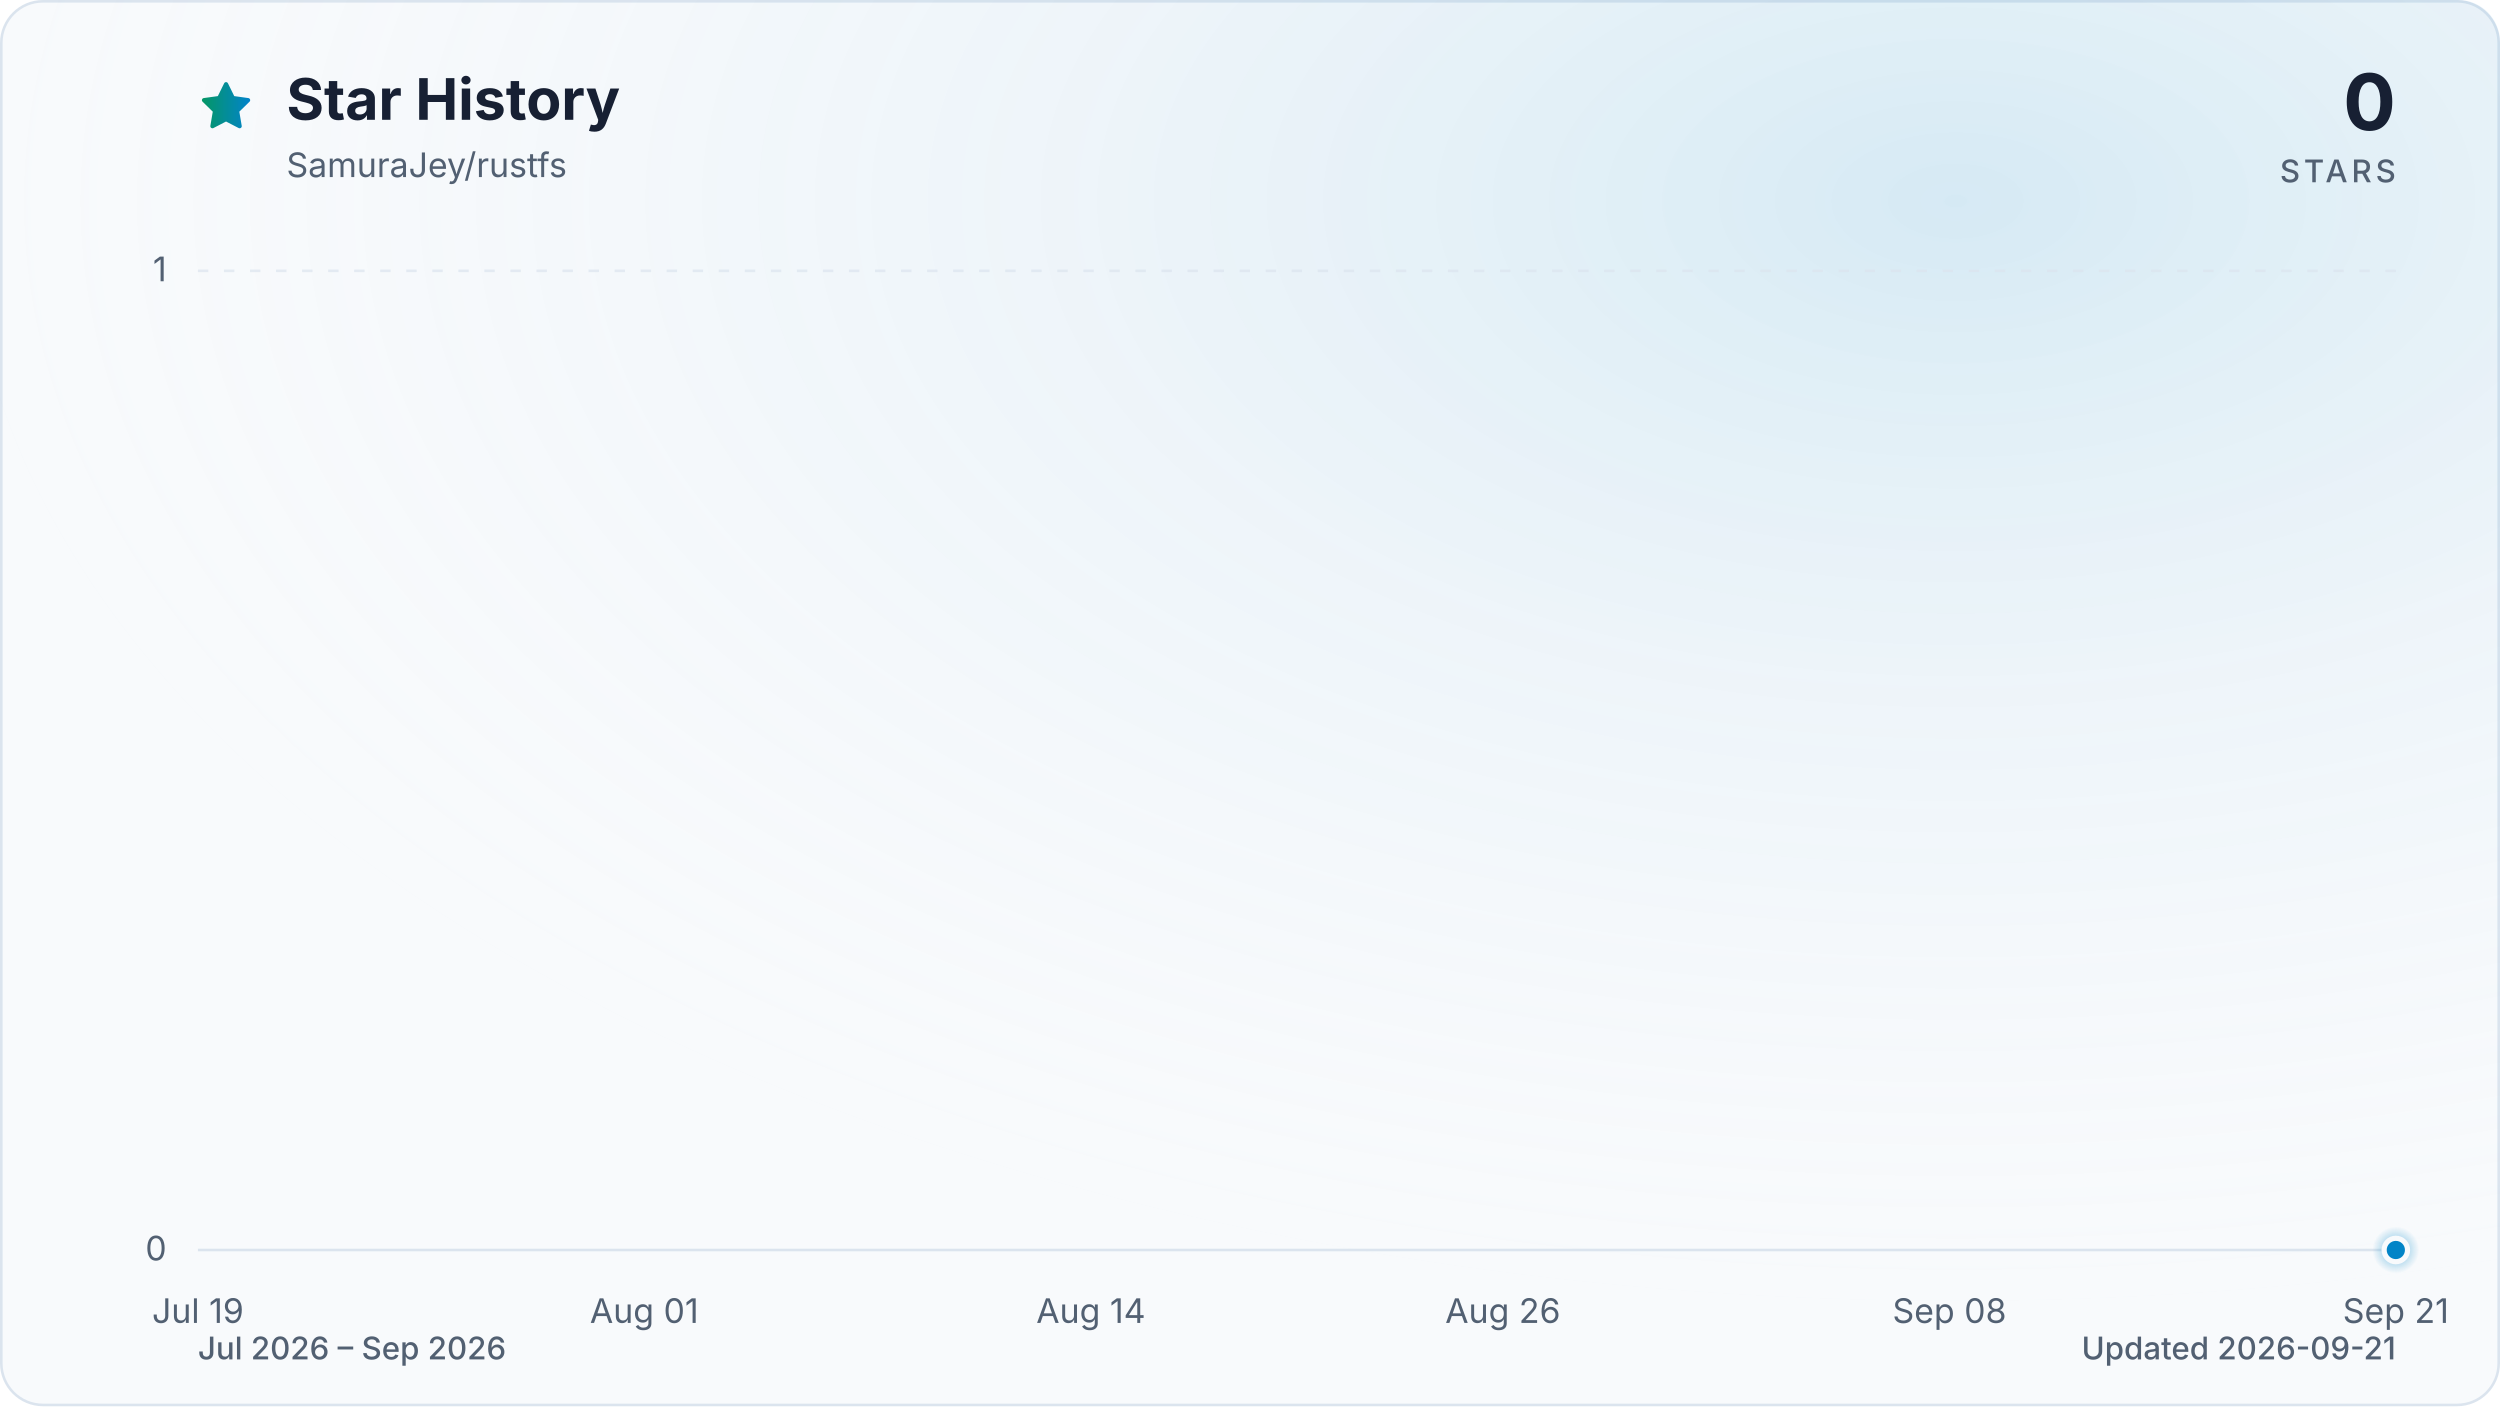
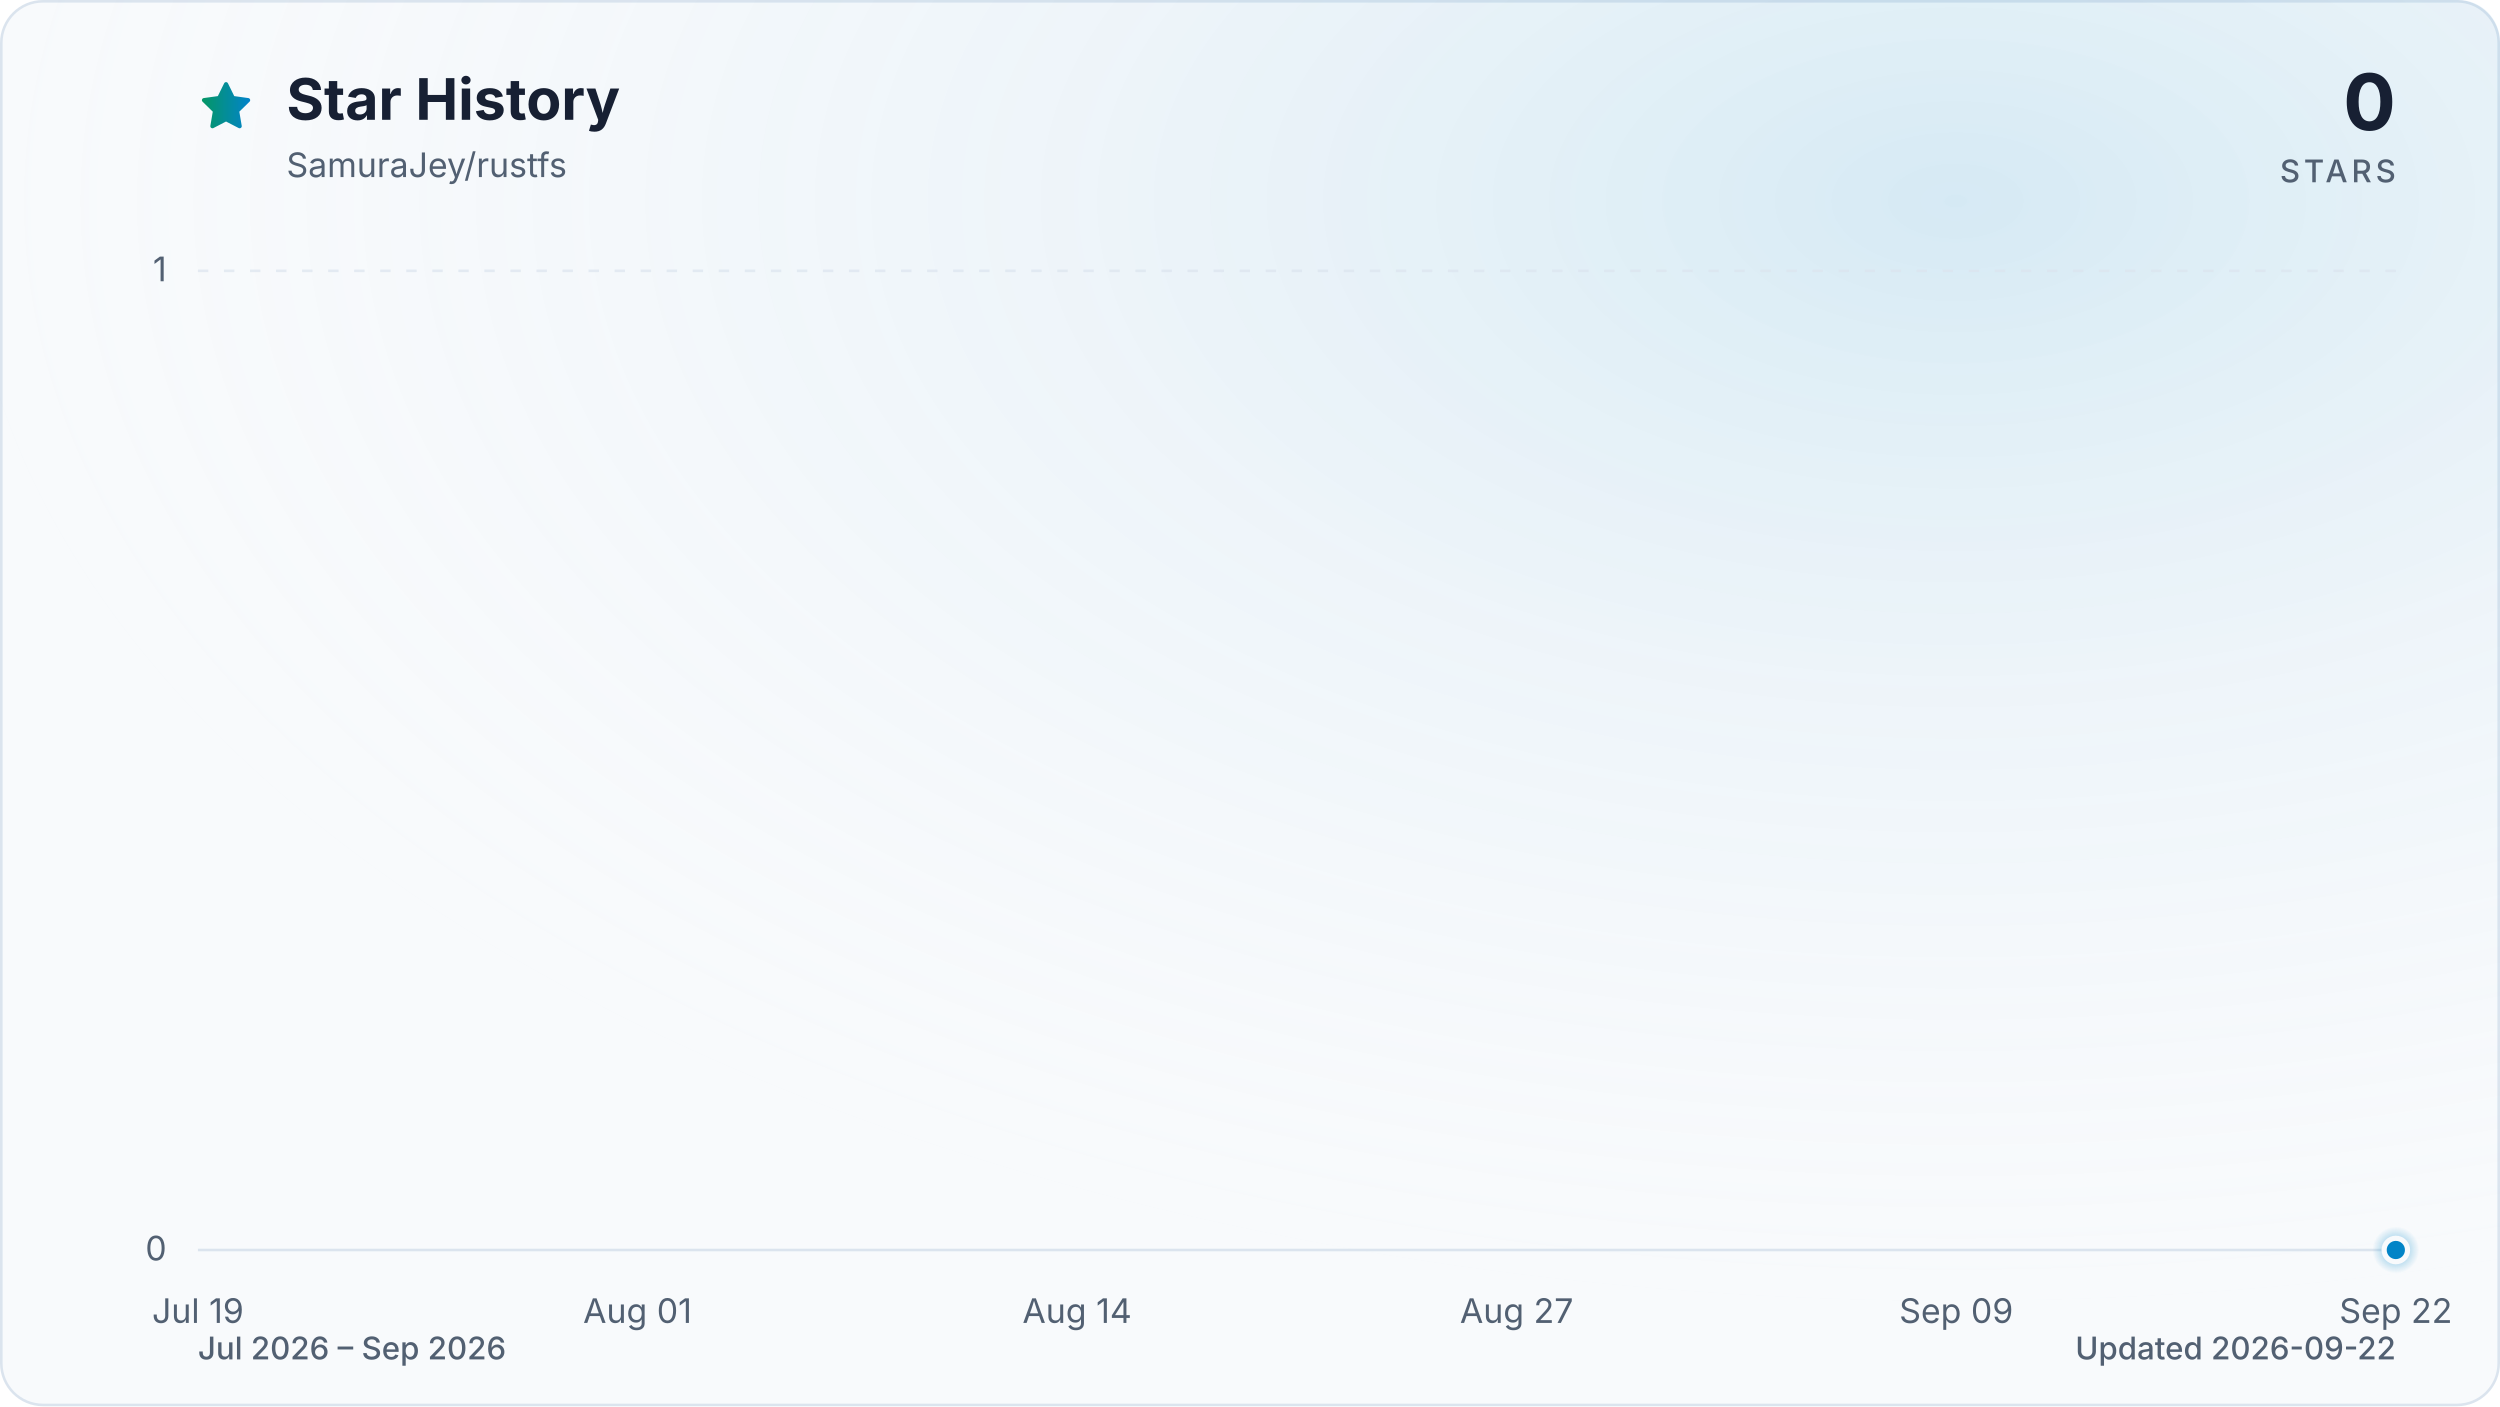
<svg xmlns="http://www.w3.org/2000/svg" viewBox="0 0 960 540" role="img" aria-labelledby="title description" data-style="gradient" data-variant="glow" data-animated="true">
  <defs>
    <linearGradient id="trend" x1="0" y1="0" x2="1" y2="0">
      <stop offset="0%" stop-color="#059669" />
      <stop offset="100%" stop-color="#0284c7" />
    </linearGradient>
    <linearGradient id="area" x1="0" y1="0" x2="0" y2="1">
      <stop offset="0%" stop-color="#059669" stop-opacity="0.30" />
      <stop offset="55%" stop-color="#0284c7" stop-opacity="0.10" />
      <stop offset="100%" stop-color="#0284c7" stop-opacity="0.01" />
    </linearGradient>
    <radialGradient id="marker-halo" cx="50%" cy="50%" r="50%">
      <stop offset="0%" stop-color="#0284c7" stop-opacity="0.55" />
      <stop offset="100%" stop-color="#0284c7" stop-opacity="0" />
    </radialGradient>
    <radialGradient id="surface-glow" cx="78%" cy="14%" r="80%">
      <stop offset="0%" stop-color="#0284c7" stop-opacity="0.14" />
      <stop offset="100%" stop-color="#f8fafc" stop-opacity="0" />
    </radialGradient>
    <filter id="trend-glow" x="-20%" y="-20%" width="140%" height="140%">
      <feGaussianBlur stdDeviation="7" />
    </filter>
  </defs>
  <style>
.trend-enter{transform-box:fill-box;transform-origin:center;animation:trend-enter 520ms cubic-bezier(0.16,1,0.3,1)}
.marker-enter{transform-box:fill-box;transform-origin:center;animation:marker-enter 320ms cubic-bezier(0.16,1,0.3,1) 200ms both}
.marker-pulse{transform-box:fill-box;transform-origin:center;animation:marker-pulse 2.6s ease-out infinite}
@keyframes trend-enter{from{opacity:.35;transform:translateY(10px)}to{opacity:1;transform:translateY(0)}}
@keyframes marker-enter{from{opacity:0;transform:scale(.4)}to{opacity:1;transform:scale(1)}}
@keyframes marker-pulse{0%{opacity:.5;transform:scale(.7)}70%,100%{opacity:0;transform:scale(2.1)}}
@media (prefers-reduced-motion:reduce){.trend-enter,.marker-enter,.marker-pulse{animation:none!important}}
@media (prefers-reduced-motion:reduce){.marker-pulse{opacity:0}}
</style>
  <rect x="0.5" y="0.5" width="959" height="539" fill="#f8fafc" stroke="#dbe4ee" stroke-width="1" rx="16" />
  <rect width="960" height="540" fill="url(#surface-glow)" rx="16" />
  <path d="M12 2.6l2.9 5.9 6.5.9-4.7 4.6 1.1 6.5-5.8-3-5.8 3 1.1-6.5-4.7-4.6 6.5-.9L12 2.6Z" transform="translate(76 30) scale(.9)" fill="url(#trend)" stroke="url(#trend)" stroke-width="1.8" stroke-linejoin="round" aria-hidden="true" />
  <text x="110" y="46" fill="#172033" font-family="ui-sans-serif, system-ui, -apple-system, BlinkMacSystemFont, 'Segoe UI', sans-serif" font-size="22" font-weight="700">Star History</text>
  <text x="110" y="68" fill="#526072" font-family="ui-sans-serif, system-ui, -apple-system, BlinkMacSystemFont, 'Segoe UI', sans-serif" font-size="13">SamuraJey/rustfs</text>
  <text x="920" y="50" fill="#172033" font-family="ui-sans-serif, system-ui, -apple-system, BlinkMacSystemFont, 'Segoe UI', sans-serif" font-size="30" font-weight="700" text-anchor="end">0</text>
  <text x="920" y="70" fill="#526072" font-family="ui-sans-serif, system-ui, -apple-system, BlinkMacSystemFont, 'Segoe UI', sans-serif" font-size="12" font-weight="500" letter-spacing="1.5" text-anchor="end">STARS</text>
  <line x1="76" y1="480.0" x2="920" y2="480.0" stroke="#dbe4ee" stroke-width="1" stroke-dasharray="0" opacity="1" />
  <text x="64" y="484.0" fill="#526072" font-family="ui-sans-serif, system-ui, -apple-system, BlinkMacSystemFont, 'Segoe UI', sans-serif" font-size="13" text-anchor="end">0</text>
  <line x1="76" y1="104.0" x2="920" y2="104.0" stroke="#dbe4ee" stroke-width="1" stroke-dasharray="4 6" opacity="0.7" />
  <text x="64" y="108.0" fill="#526072" font-family="ui-sans-serif, system-ui, -apple-system, BlinkMacSystemFont, 'Segoe UI', sans-serif" font-size="13" text-anchor="end">1</text>
  <text x="76.0" y="508" fill="#526072" font-family="ui-sans-serif, system-ui, -apple-system, BlinkMacSystemFont, 'Segoe UI', sans-serif" font-size="13" text-anchor="middle">Jul 19</text>
-   <text x="247.4" y="508" fill="#526072" font-family="ui-sans-serif, system-ui, -apple-system, BlinkMacSystemFont, 'Segoe UI', sans-serif" font-size="13" text-anchor="middle">Aug 01</text>
-   <text x="418.9" y="508" fill="#526072" font-family="ui-sans-serif, system-ui, -apple-system, BlinkMacSystemFont, 'Segoe UI', sans-serif" font-size="13" text-anchor="middle">Aug 14</text>
-   <text x="577.1" y="508" fill="#526072" font-family="ui-sans-serif, system-ui, -apple-system, BlinkMacSystemFont, 'Segoe UI', sans-serif" font-size="13" text-anchor="middle">Aug 26</text>
-   <text x="748.6" y="508" fill="#526072" font-family="ui-sans-serif, system-ui, -apple-system, BlinkMacSystemFont, 'Segoe UI', sans-serif" font-size="13" text-anchor="middle">Sep 08</text>
-   <text x="920.0" y="508" fill="#526072" font-family="ui-sans-serif, system-ui, -apple-system, BlinkMacSystemFont, 'Segoe UI', sans-serif" font-size="13" text-anchor="middle">Sep 21</text>
+   <text x="244.8" y="508" fill="#526072" font-family="ui-sans-serif, system-ui, -apple-system, BlinkMacSystemFont, 'Segoe UI', sans-serif" font-size="13" text-anchor="middle">Aug 01</text>
+   <text x="413.6" y="508" fill="#526072" font-family="ui-sans-serif, system-ui, -apple-system, BlinkMacSystemFont, 'Segoe UI', sans-serif" font-size="13" text-anchor="middle">Aug 14</text>
+   <text x="582.4" y="508" fill="#526072" font-family="ui-sans-serif, system-ui, -apple-system, BlinkMacSystemFont, 'Segoe UI', sans-serif" font-size="13" text-anchor="middle">Aug 27</text>
+   <text x="751.2" y="508" fill="#526072" font-family="ui-sans-serif, system-ui, -apple-system, BlinkMacSystemFont, 'Segoe UI', sans-serif" font-size="13" text-anchor="middle">Sep 09</text>
+   <text x="920.0" y="508" fill="#526072" font-family="ui-sans-serif, system-ui, -apple-system, BlinkMacSystemFont, 'Segoe UI', sans-serif" font-size="13" text-anchor="middle">Sep 22</text>
  <g class="trend-enter">
-     <path d="M 76.0 480.0 C 80.4 480.0, 84.8 480.0, 89.2 480.0 C 93.6 480.0, 98.0 480.0, 102.4 480.0 C 106.8 480.0, 111.2 480.0, 115.6 480.0 C 120.0 480.0, 124.4 480.0, 128.8 480.0 C 133.1 480.0, 137.5 480.0, 141.9 480.0 C 146.3 480.0, 150.7 480.0, 155.1 480.0 C 159.5 480.0, 163.9 480.0, 168.3 480.0 C 172.7 480.0, 177.1 480.0, 181.5 480.0 C 185.9 480.0, 190.3 480.0, 194.7 480.0 C 199.1 480.0, 203.5 480.0, 207.9 480.0 C 212.3 480.0, 216.7 480.0, 221.1 480.0 C 225.5 480.0, 229.9 480.0, 234.3 480.0 C 238.6 480.0, 243.0 480.0, 247.4 480.0 C 251.8 480.0, 256.2 480.0, 260.6 480.0 C 265.0 480.0, 269.4 480.0, 273.8 480.0 C 278.2 480.0, 282.6 480.0, 287.0 480.0 C 291.4 480.0, 295.8 480.0, 300.2 480.0 C 304.6 480.0, 309.0 480.0, 313.4 480.0 C 317.8 480.0, 322.2 480.0, 326.6 480.0 C 331.0 480.0, 335.4 480.0, 339.8 480.0 C 344.1 480.0, 348.5 480.0, 352.9 480.0 C 357.3 480.0, 361.7 480.0, 366.1 480.0 C 370.5 480.0, 374.9 480.0, 379.3 480.0 C 383.7 480.0, 388.1 480.0, 392.5 480.0 C 396.9 480.0, 401.3 480.0, 405.7 480.0 C 410.1 480.0, 414.5 480.0, 418.9 480.0 C 423.3 480.0, 427.7 480.0, 432.1 480.0 C 436.5 480.0, 440.9 480.0, 445.3 480.0 C 449.6 480.0, 454.0 480.0, 458.4 480.0 C 462.8 480.0, 467.2 480.0, 471.6 480.0 C 476.0 480.0, 480.4 480.0, 484.8 480.0 C 489.2 480.0, 493.6 480.0, 498.0 480.0 C 502.4 480.0, 506.8 480.0, 511.2 480.0 C 515.6 480.0, 520.0 480.0, 524.4 480.0 C 528.8 480.0, 533.2 480.0, 537.6 480.0 C 542.0 480.0, 546.4 480.0, 550.8 480.0 C 555.1 480.0, 559.5 480.0, 563.9 480.0 C 568.3 480.0, 572.7 480.0, 577.1 480.0 C 581.5 480.0, 585.9 480.0, 590.3 480.0 C 594.7 480.0, 599.1 480.0, 603.5 480.0 C 607.9 480.0, 612.3 480.0, 616.7 480.0 C 621.1 480.0, 625.5 480.0, 629.9 480.0 C 634.3 480.0, 638.7 480.0, 643.1 480.0 C 647.5 480.0, 651.9 480.0, 656.3 480.0 C 660.6 480.0, 665.0 480.0, 669.4 480.0 C 673.8 480.0, 678.2 480.0, 682.6 480.0 C 687.0 480.0, 691.4 480.0, 695.8 480.0 C 700.2 480.0, 704.6 480.0, 709.0 480.0 C 713.4 480.0, 717.8 480.0, 722.2 480.0 C 726.6 480.0, 731.0 480.0, 735.4 480.0 C 739.8 480.0, 744.2 480.0, 748.6 480.0 C 753.0 480.0, 757.4 480.0, 761.8 480.0 C 766.1 480.0, 770.5 480.0, 774.9 480.0 C 779.3 480.0, 783.7 480.0, 788.1 480.0 C 792.5 480.0, 796.9 480.0, 801.3 480.0 C 805.7 480.0, 810.1 480.0, 814.5 480.0 C 818.9 480.0, 823.3 480.0, 827.7 480.0 C 832.1 480.0, 836.5 480.0, 840.9 480.0 C 845.3 480.0, 849.7 480.0, 854.1 480.0 C 858.5 480.0, 862.9 480.0, 867.3 480.0 C 871.6 480.0, 876.0 480.0, 880.4 480.0 C 884.8 480.0, 889.2 480.0, 893.6 480.0 C 898.0 480.0, 902.4 480.0, 906.8 480.0 C 911.2 480.0, 915.6 480.0, 920.0 480.0 L 920.0 480.0 L 76.0 480.0 Z" fill="url(#area)" />
-     <path d="M 76.0 480.0 C 80.4 480.0, 84.8 480.0, 89.2 480.0 C 93.6 480.0, 98.0 480.0, 102.4 480.0 C 106.8 480.0, 111.2 480.0, 115.6 480.0 C 120.0 480.0, 124.4 480.0, 128.8 480.0 C 133.1 480.0, 137.5 480.0, 141.9 480.0 C 146.3 480.0, 150.7 480.0, 155.1 480.0 C 159.5 480.0, 163.9 480.0, 168.3 480.0 C 172.7 480.0, 177.1 480.0, 181.5 480.0 C 185.9 480.0, 190.3 480.0, 194.7 480.0 C 199.1 480.0, 203.5 480.0, 207.9 480.0 C 212.3 480.0, 216.7 480.0, 221.1 480.0 C 225.5 480.0, 229.9 480.0, 234.3 480.0 C 238.6 480.0, 243.0 480.0, 247.4 480.0 C 251.8 480.0, 256.2 480.0, 260.6 480.0 C 265.0 480.0, 269.4 480.0, 273.8 480.0 C 278.2 480.0, 282.6 480.0, 287.0 480.0 C 291.4 480.0, 295.8 480.0, 300.2 480.0 C 304.6 480.0, 309.0 480.0, 313.4 480.0 C 317.8 480.0, 322.2 480.0, 326.6 480.0 C 331.0 480.0, 335.4 480.0, 339.8 480.0 C 344.1 480.0, 348.5 480.0, 352.9 480.0 C 357.3 480.0, 361.7 480.0, 366.1 480.0 C 370.5 480.0, 374.9 480.0, 379.3 480.0 C 383.7 480.0, 388.1 480.0, 392.5 480.0 C 396.9 480.0, 401.3 480.0, 405.7 480.0 C 410.1 480.0, 414.5 480.0, 418.9 480.0 C 423.3 480.0, 427.7 480.0, 432.1 480.0 C 436.5 480.0, 440.9 480.0, 445.3 480.0 C 449.6 480.0, 454.0 480.0, 458.4 480.0 C 462.8 480.0, 467.2 480.0, 471.6 480.0 C 476.0 480.0, 480.4 480.0, 484.8 480.0 C 489.2 480.0, 493.6 480.0, 498.0 480.0 C 502.4 480.0, 506.8 480.0, 511.2 480.0 C 515.6 480.0, 520.0 480.0, 524.4 480.0 C 528.8 480.0, 533.2 480.0, 537.6 480.0 C 542.0 480.0, 546.4 480.0, 550.8 480.0 C 555.1 480.0, 559.5 480.0, 563.9 480.0 C 568.3 480.0, 572.7 480.0, 577.1 480.0 C 581.5 480.0, 585.9 480.0, 590.3 480.0 C 594.7 480.0, 599.1 480.0, 603.5 480.0 C 607.9 480.0, 612.3 480.0, 616.7 480.0 C 621.1 480.0, 625.5 480.0, 629.9 480.0 C 634.3 480.0, 638.7 480.0, 643.1 480.0 C 647.5 480.0, 651.9 480.0, 656.3 480.0 C 660.6 480.0, 665.0 480.0, 669.4 480.0 C 673.8 480.0, 678.2 480.0, 682.6 480.0 C 687.0 480.0, 691.4 480.0, 695.8 480.0 C 700.2 480.0, 704.6 480.0, 709.0 480.0 C 713.4 480.0, 717.8 480.0, 722.2 480.0 C 726.6 480.0, 731.0 480.0, 735.4 480.0 C 739.8 480.0, 744.2 480.0, 748.6 480.0 C 753.0 480.0, 757.4 480.0, 761.8 480.0 C 766.1 480.0, 770.5 480.0, 774.9 480.0 C 779.3 480.0, 783.7 480.0, 788.1 480.0 C 792.5 480.0, 796.9 480.0, 801.3 480.0 C 805.7 480.0, 810.1 480.0, 814.5 480.0 C 818.9 480.0, 823.3 480.0, 827.7 480.0 C 832.1 480.0, 836.5 480.0, 840.9 480.0 C 845.3 480.0, 849.7 480.0, 854.1 480.0 C 858.5 480.0, 862.9 480.0, 867.3 480.0 C 871.6 480.0, 876.0 480.0, 880.4 480.0 C 884.8 480.0, 889.2 480.0, 893.6 480.0 C 898.0 480.0, 902.4 480.0, 906.8 480.0 C 911.2 480.0, 915.6 480.0, 920.0 480.0" fill="none" stroke="url(#trend)" stroke-width="12" stroke-linecap="round" stroke-linejoin="round" opacity="0.16" filter="url(#trend-glow)" />
-     <path d="M 76.0 480.0 C 80.4 480.0, 84.8 480.0, 89.2 480.0 C 93.6 480.0, 98.0 480.0, 102.4 480.0 C 106.8 480.0, 111.2 480.0, 115.6 480.0 C 120.0 480.0, 124.4 480.0, 128.8 480.0 C 133.1 480.0, 137.5 480.0, 141.9 480.0 C 146.3 480.0, 150.7 480.0, 155.1 480.0 C 159.5 480.0, 163.9 480.0, 168.3 480.0 C 172.7 480.0, 177.1 480.0, 181.5 480.0 C 185.9 480.0, 190.3 480.0, 194.7 480.0 C 199.1 480.0, 203.5 480.0, 207.9 480.0 C 212.3 480.0, 216.7 480.0, 221.1 480.0 C 225.5 480.0, 229.9 480.0, 234.3 480.0 C 238.6 480.0, 243.0 480.0, 247.4 480.0 C 251.8 480.0, 256.2 480.0, 260.6 480.0 C 265.0 480.0, 269.4 480.0, 273.8 480.0 C 278.2 480.0, 282.6 480.0, 287.0 480.0 C 291.4 480.0, 295.8 480.0, 300.2 480.0 C 304.6 480.0, 309.0 480.0, 313.4 480.0 C 317.8 480.0, 322.2 480.0, 326.6 480.0 C 331.0 480.0, 335.4 480.0, 339.8 480.0 C 344.1 480.0, 348.5 480.0, 352.9 480.0 C 357.3 480.0, 361.7 480.0, 366.1 480.0 C 370.5 480.0, 374.9 480.0, 379.3 480.0 C 383.7 480.0, 388.1 480.0, 392.5 480.0 C 396.9 480.0, 401.3 480.0, 405.7 480.0 C 410.1 480.0, 414.5 480.0, 418.9 480.0 C 423.3 480.0, 427.7 480.0, 432.1 480.0 C 436.5 480.0, 440.9 480.0, 445.3 480.0 C 449.6 480.0, 454.0 480.0, 458.4 480.0 C 462.8 480.0, 467.2 480.0, 471.6 480.0 C 476.0 480.0, 480.4 480.0, 484.8 480.0 C 489.2 480.0, 493.6 480.0, 498.0 480.0 C 502.4 480.0, 506.8 480.0, 511.2 480.0 C 515.6 480.0, 520.0 480.0, 524.4 480.0 C 528.8 480.0, 533.2 480.0, 537.6 480.0 C 542.0 480.0, 546.4 480.0, 550.8 480.0 C 555.1 480.0, 559.5 480.0, 563.9 480.0 C 568.3 480.0, 572.7 480.0, 577.1 480.0 C 581.5 480.0, 585.9 480.0, 590.3 480.0 C 594.7 480.0, 599.1 480.0, 603.5 480.0 C 607.9 480.0, 612.3 480.0, 616.7 480.0 C 621.1 480.0, 625.5 480.0, 629.9 480.0 C 634.3 480.0, 638.7 480.0, 643.1 480.0 C 647.5 480.0, 651.9 480.0, 656.3 480.0 C 660.6 480.0, 665.0 480.0, 669.4 480.0 C 673.8 480.0, 678.2 480.0, 682.6 480.0 C 687.0 480.0, 691.4 480.0, 695.8 480.0 C 700.2 480.0, 704.6 480.0, 709.0 480.0 C 713.4 480.0, 717.8 480.0, 722.2 480.0 C 726.6 480.0, 731.0 480.0, 735.4 480.0 C 739.8 480.0, 744.2 480.0, 748.6 480.0 C 753.0 480.0, 757.4 480.0, 761.8 480.0 C 766.1 480.0, 770.5 480.0, 774.9 480.0 C 779.3 480.0, 783.7 480.0, 788.1 480.0 C 792.5 480.0, 796.9 480.0, 801.3 480.0 C 805.7 480.0, 810.1 480.0, 814.5 480.0 C 818.9 480.0, 823.3 480.0, 827.7 480.0 C 832.1 480.0, 836.5 480.0, 840.9 480.0 C 845.3 480.0, 849.7 480.0, 854.1 480.0 C 858.5 480.0, 862.9 480.0, 867.3 480.0 C 871.6 480.0, 876.0 480.0, 880.4 480.0 C 884.8 480.0, 889.2 480.0, 893.6 480.0 C 898.0 480.0, 902.4 480.0, 906.8 480.0 C 911.2 480.0, 915.6 480.0, 920.0 480.0" fill="none" stroke="url(#trend)" stroke-width="3" stroke-linecap="round" stroke-linejoin="round" />
+     <path d="M 76.0 480.0 C 80.3 480.0, 84.7 480.0, 89.0 480.0 C 93.3 480.0, 97.6 480.0, 102.0 480.0 C 106.3 480.0, 110.6 480.0, 115.0 480.0 C 119.3 480.0, 123.6 480.0, 127.9 480.0 C 132.3 480.0, 136.6 480.0, 140.9 480.0 C 145.3 480.0, 149.6 480.0, 153.9 480.0 C 158.2 480.0, 162.6 480.0, 166.9 480.0 C 171.2 480.0, 175.5 480.0, 179.9 480.0 C 184.2 480.0, 188.5 480.0, 192.9 480.0 C 197.2 480.0, 201.5 480.0, 205.8 480.0 C 210.2 480.0, 214.5 480.0, 218.8 480.0 C 223.2 480.0, 227.5 480.0, 231.8 480.0 C 236.1 480.0, 240.5 480.0, 244.8 480.0 C 249.1 480.0, 253.5 480.0, 257.8 480.0 C 262.1 480.0, 266.4 480.0, 270.8 480.0 C 275.1 480.0, 279.4 480.0, 283.8 480.0 C 288.1 480.0, 292.4 480.0, 296.7 480.0 C 301.1 480.0, 305.4 480.0, 309.7 480.0 C 314.1 480.0, 318.4 480.0, 322.7 480.0 C 327.0 480.0, 331.4 480.0, 335.7 480.0 C 340.0 480.0, 344.3 480.0, 348.7 480.0 C 353.0 480.0, 357.3 480.0, 361.7 480.0 C 366.0 480.0, 370.3 480.0, 374.6 480.0 C 379.0 480.0, 383.3 480.0, 387.6 480.0 C 392.0 480.0, 396.3 480.0, 400.6 480.0 C 404.9 480.0, 409.3 480.0, 413.6 480.0 C 417.9 480.0, 422.3 480.0, 426.6 480.0 C 430.9 480.0, 435.2 480.0, 439.6 480.0 C 443.9 480.0, 448.2 480.0, 452.6 480.0 C 456.9 480.0, 461.2 480.0, 465.5 480.0 C 469.9 480.0, 474.2 480.0, 478.5 480.0 C 482.9 480.0, 487.2 480.0, 491.5 480.0 C 495.8 480.0, 500.2 480.0, 504.5 480.0 C 508.8 480.0, 513.1 480.0, 517.5 480.0 C 521.8 480.0, 526.1 480.0, 530.5 480.0 C 534.8 480.0, 539.1 480.0, 543.4 480.0 C 547.8 480.0, 552.1 480.0, 556.4 480.0 C 560.8 480.0, 565.1 480.0, 569.4 480.0 C 573.7 480.0, 578.1 480.0, 582.4 480.0 C 586.7 480.0, 591.1 480.0, 595.4 480.0 C 599.7 480.0, 604.0 480.0, 608.4 480.0 C 612.7 480.0, 617.0 480.0, 621.4 480.0 C 625.7 480.0, 630.0 480.0, 634.3 480.0 C 638.7 480.0, 643.0 480.0, 647.3 480.0 C 651.7 480.0, 656.0 480.0, 660.3 480.0 C 664.6 480.0, 669.0 480.0, 673.3 480.0 C 677.6 480.0, 681.9 480.0, 686.3 480.0 C 690.6 480.0, 694.9 480.0, 699.3 480.0 C 703.6 480.0, 707.9 480.0, 712.2 480.0 C 716.6 480.0, 720.9 480.0, 725.2 480.0 C 729.6 480.0, 733.9 480.0, 738.2 480.0 C 742.5 480.0, 746.9 480.0, 751.2 480.0 C 755.5 480.0, 759.9 480.0, 764.2 480.0 C 768.5 480.0, 772.8 480.0, 777.2 480.0 C 781.5 480.0, 785.8 480.0, 790.2 480.0 C 794.5 480.0, 798.8 480.0, 803.1 480.0 C 807.5 480.0, 811.8 480.0, 816.1 480.0 C 820.5 480.0, 824.8 480.0, 829.1 480.0 C 833.4 480.0, 837.8 480.0, 842.1 480.0 C 846.4 480.0, 850.7 480.0, 855.1 480.0 C 859.4 480.0, 863.7 480.0, 868.1 480.0 C 872.4 480.0, 876.7 480.0, 881.0 480.0 C 885.4 480.0, 889.7 480.0, 894.0 480.0 C 898.4 480.0, 902.7 480.0, 907.0 480.0 C 911.3 480.0, 915.7 480.0, 920.0 480.0 L 920.0 480.0 L 76.0 480.0 Z" fill="url(#area)" />
+     <path d="M 76.0 480.0 C 80.3 480.0, 84.7 480.0, 89.0 480.0 C 93.3 480.0, 97.6 480.0, 102.0 480.0 C 106.3 480.0, 110.6 480.0, 115.0 480.0 C 119.3 480.0, 123.6 480.0, 127.9 480.0 C 132.3 480.0, 136.6 480.0, 140.9 480.0 C 145.3 480.0, 149.6 480.0, 153.9 480.0 C 158.2 480.0, 162.6 480.0, 166.9 480.0 C 171.2 480.0, 175.5 480.0, 179.9 480.0 C 184.2 480.0, 188.5 480.0, 192.9 480.0 C 197.2 480.0, 201.5 480.0, 205.8 480.0 C 210.2 480.0, 214.5 480.0, 218.8 480.0 C 223.2 480.0, 227.5 480.0, 231.8 480.0 C 236.1 480.0, 240.5 480.0, 244.8 480.0 C 249.1 480.0, 253.5 480.0, 257.8 480.0 C 262.1 480.0, 266.4 480.0, 270.8 480.0 C 275.1 480.0, 279.4 480.0, 283.8 480.0 C 288.1 480.0, 292.4 480.0, 296.7 480.0 C 301.1 480.0, 305.4 480.0, 309.7 480.0 C 314.1 480.0, 318.4 480.0, 322.7 480.0 C 327.0 480.0, 331.4 480.0, 335.7 480.0 C 340.0 480.0, 344.3 480.0, 348.7 480.0 C 353.0 480.0, 357.3 480.0, 361.7 480.0 C 366.0 480.0, 370.3 480.0, 374.6 480.0 C 379.0 480.0, 383.3 480.0, 387.6 480.0 C 392.0 480.0, 396.3 480.0, 400.6 480.0 C 404.9 480.0, 409.3 480.0, 413.6 480.0 C 417.9 480.0, 422.3 480.0, 426.6 480.0 C 430.9 480.0, 435.2 480.0, 439.6 480.0 C 443.9 480.0, 448.2 480.0, 452.6 480.0 C 456.9 480.0, 461.2 480.0, 465.5 480.0 C 469.9 480.0, 474.2 480.0, 478.5 480.0 C 482.9 480.0, 487.2 480.0, 491.5 480.0 C 495.8 480.0, 500.2 480.0, 504.5 480.0 C 508.8 480.0, 513.1 480.0, 517.5 480.0 C 521.8 480.0, 526.1 480.0, 530.5 480.0 C 534.8 480.0, 539.1 480.0, 543.4 480.0 C 547.8 480.0, 552.1 480.0, 556.4 480.0 C 560.8 480.0, 565.1 480.0, 569.4 480.0 C 573.7 480.0, 578.1 480.0, 582.4 480.0 C 586.7 480.0, 591.1 480.0, 595.4 480.0 C 599.7 480.0, 604.0 480.0, 608.4 480.0 C 612.7 480.0, 617.0 480.0, 621.4 480.0 C 625.7 480.0, 630.0 480.0, 634.3 480.0 C 638.7 480.0, 643.0 480.0, 647.3 480.0 C 651.7 480.0, 656.0 480.0, 660.3 480.0 C 664.6 480.0, 669.0 480.0, 673.3 480.0 C 677.6 480.0, 681.9 480.0, 686.3 480.0 C 690.6 480.0, 694.9 480.0, 699.3 480.0 C 703.6 480.0, 707.9 480.0, 712.2 480.0 C 716.6 480.0, 720.9 480.0, 725.2 480.0 C 729.6 480.0, 733.9 480.0, 738.2 480.0 C 742.5 480.0, 746.9 480.0, 751.2 480.0 C 755.5 480.0, 759.9 480.0, 764.2 480.0 C 768.5 480.0, 772.8 480.0, 777.2 480.0 C 781.5 480.0, 785.8 480.0, 790.2 480.0 C 794.5 480.0, 798.8 480.0, 803.1 480.0 C 807.5 480.0, 811.8 480.0, 816.1 480.0 C 820.5 480.0, 824.8 480.0, 829.1 480.0 C 833.4 480.0, 837.8 480.0, 842.1 480.0 C 846.4 480.0, 850.7 480.0, 855.1 480.0 C 859.4 480.0, 863.7 480.0, 868.1 480.0 C 872.4 480.0, 876.7 480.0, 881.0 480.0 C 885.4 480.0, 889.7 480.0, 894.0 480.0 C 898.4 480.0, 902.7 480.0, 907.0 480.0 C 911.3 480.0, 915.7 480.0, 920.0 480.0" fill="none" stroke="url(#trend)" stroke-width="12" stroke-linecap="round" stroke-linejoin="round" opacity="0.16" filter="url(#trend-glow)" />
+     <path d="M 76.0 480.0 C 80.3 480.0, 84.7 480.0, 89.0 480.0 C 93.3 480.0, 97.6 480.0, 102.0 480.0 C 106.3 480.0, 110.6 480.0, 115.0 480.0 C 119.3 480.0, 123.6 480.0, 127.9 480.0 C 132.3 480.0, 136.6 480.0, 140.9 480.0 C 145.3 480.0, 149.6 480.0, 153.9 480.0 C 158.2 480.0, 162.6 480.0, 166.9 480.0 C 171.2 480.0, 175.5 480.0, 179.9 480.0 C 184.2 480.0, 188.5 480.0, 192.9 480.0 C 197.2 480.0, 201.5 480.0, 205.8 480.0 C 210.2 480.0, 214.5 480.0, 218.8 480.0 C 223.2 480.0, 227.5 480.0, 231.8 480.0 C 236.1 480.0, 240.5 480.0, 244.8 480.0 C 249.1 480.0, 253.5 480.0, 257.8 480.0 C 262.1 480.0, 266.4 480.0, 270.8 480.0 C 275.1 480.0, 279.4 480.0, 283.8 480.0 C 288.1 480.0, 292.4 480.0, 296.7 480.0 C 301.1 480.0, 305.4 480.0, 309.7 480.0 C 314.1 480.0, 318.4 480.0, 322.7 480.0 C 327.0 480.0, 331.4 480.0, 335.7 480.0 C 340.0 480.0, 344.3 480.0, 348.7 480.0 C 353.0 480.0, 357.3 480.0, 361.7 480.0 C 366.0 480.0, 370.3 480.0, 374.6 480.0 C 379.0 480.0, 383.3 480.0, 387.6 480.0 C 392.0 480.0, 396.3 480.0, 400.6 480.0 C 404.9 480.0, 409.3 480.0, 413.6 480.0 C 417.9 480.0, 422.3 480.0, 426.6 480.0 C 430.9 480.0, 435.2 480.0, 439.6 480.0 C 443.9 480.0, 448.2 480.0, 452.6 480.0 C 456.9 480.0, 461.2 480.0, 465.5 480.0 C 469.9 480.0, 474.2 480.0, 478.5 480.0 C 482.9 480.0, 487.2 480.0, 491.5 480.0 C 495.8 480.0, 500.2 480.0, 504.5 480.0 C 508.8 480.0, 513.1 480.0, 517.5 480.0 C 521.8 480.0, 526.1 480.0, 530.5 480.0 C 534.8 480.0, 539.1 480.0, 543.4 480.0 C 547.8 480.0, 552.1 480.0, 556.4 480.0 C 560.8 480.0, 565.1 480.0, 569.4 480.0 C 573.7 480.0, 578.1 480.0, 582.4 480.0 C 586.7 480.0, 591.1 480.0, 595.4 480.0 C 599.7 480.0, 604.0 480.0, 608.4 480.0 C 612.7 480.0, 617.0 480.0, 621.4 480.0 C 625.7 480.0, 630.0 480.0, 634.3 480.0 C 638.7 480.0, 643.0 480.0, 647.3 480.0 C 651.7 480.0, 656.0 480.0, 660.3 480.0 C 664.6 480.0, 669.0 480.0, 673.3 480.0 C 677.6 480.0, 681.9 480.0, 686.3 480.0 C 690.6 480.0, 694.9 480.0, 699.3 480.0 C 703.6 480.0, 707.9 480.0, 712.2 480.0 C 716.6 480.0, 720.9 480.0, 725.2 480.0 C 729.6 480.0, 733.9 480.0, 738.2 480.0 C 742.5 480.0, 746.9 480.0, 751.2 480.0 C 755.5 480.0, 759.9 480.0, 764.2 480.0 C 768.5 480.0, 772.8 480.0, 777.2 480.0 C 781.5 480.0, 785.8 480.0, 790.2 480.0 C 794.5 480.0, 798.8 480.0, 803.1 480.0 C 807.5 480.0, 811.8 480.0, 816.1 480.0 C 820.5 480.0, 824.8 480.0, 829.1 480.0 C 833.4 480.0, 837.8 480.0, 842.1 480.0 C 846.4 480.0, 850.7 480.0, 855.1 480.0 C 859.4 480.0, 863.7 480.0, 868.1 480.0 C 872.4 480.0, 876.7 480.0, 881.0 480.0 C 885.4 480.0, 889.7 480.0, 894.0 480.0 C 898.4 480.0, 902.7 480.0, 907.0 480.0 C 911.3 480.0, 915.7 480.0, 920.0 480.0" fill="none" stroke="url(#trend)" stroke-width="3" stroke-linecap="round" stroke-linejoin="round" />
  </g>
  <g class="marker-enter">
    <circle class="marker-pulse" cx="920.0" cy="480.0" r="9" fill="url(#marker-halo)" />
    <circle cx="920.0" cy="480.0" r="4.5" fill="#0284c7" stroke="#f8fafc" stroke-width="2" />
  </g>
  <text x="76" y="522" fill="#526072" font-family="ui-sans-serif, system-ui, -apple-system, BlinkMacSystemFont, 'Segoe UI', sans-serif" font-size="12" font-weight="500">Jul 2026 – Sep 2026</text>
-   <text x="920" y="522" fill="#526072" font-family="ui-sans-serif, system-ui, -apple-system, BlinkMacSystemFont, 'Segoe UI', sans-serif" font-size="12" font-weight="500" text-anchor="end">Updated 2026-09-21</text>
+   <text x="920" y="522" fill="#526072" font-family="ui-sans-serif, system-ui, -apple-system, BlinkMacSystemFont, 'Segoe UI', sans-serif" font-size="12" font-weight="500" text-anchor="end">Updated 2026-09-22</text>
</svg>
